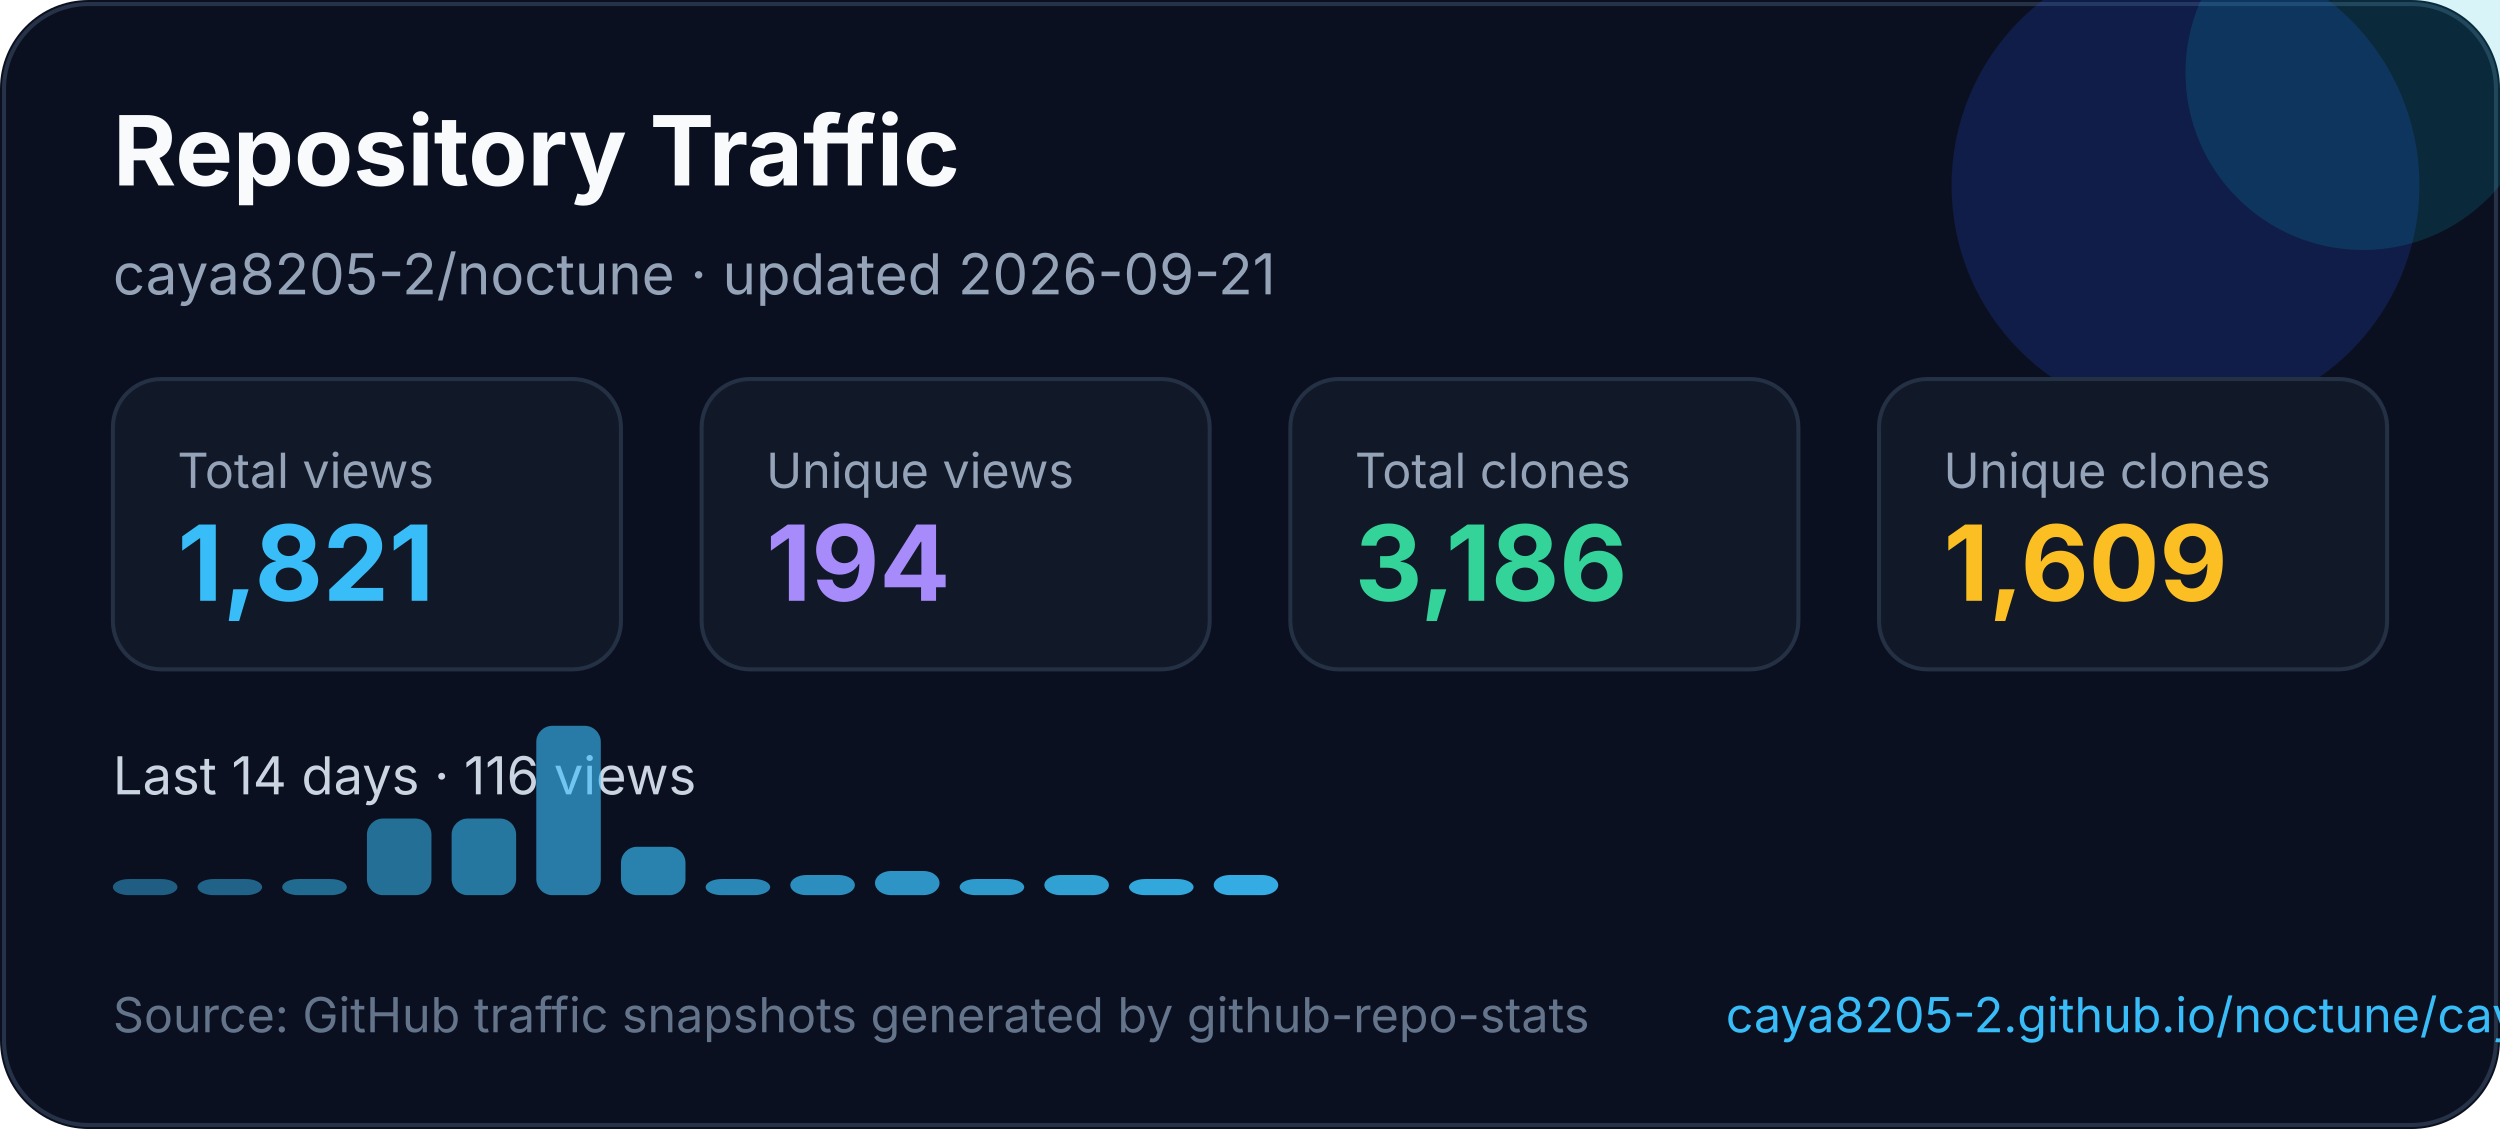
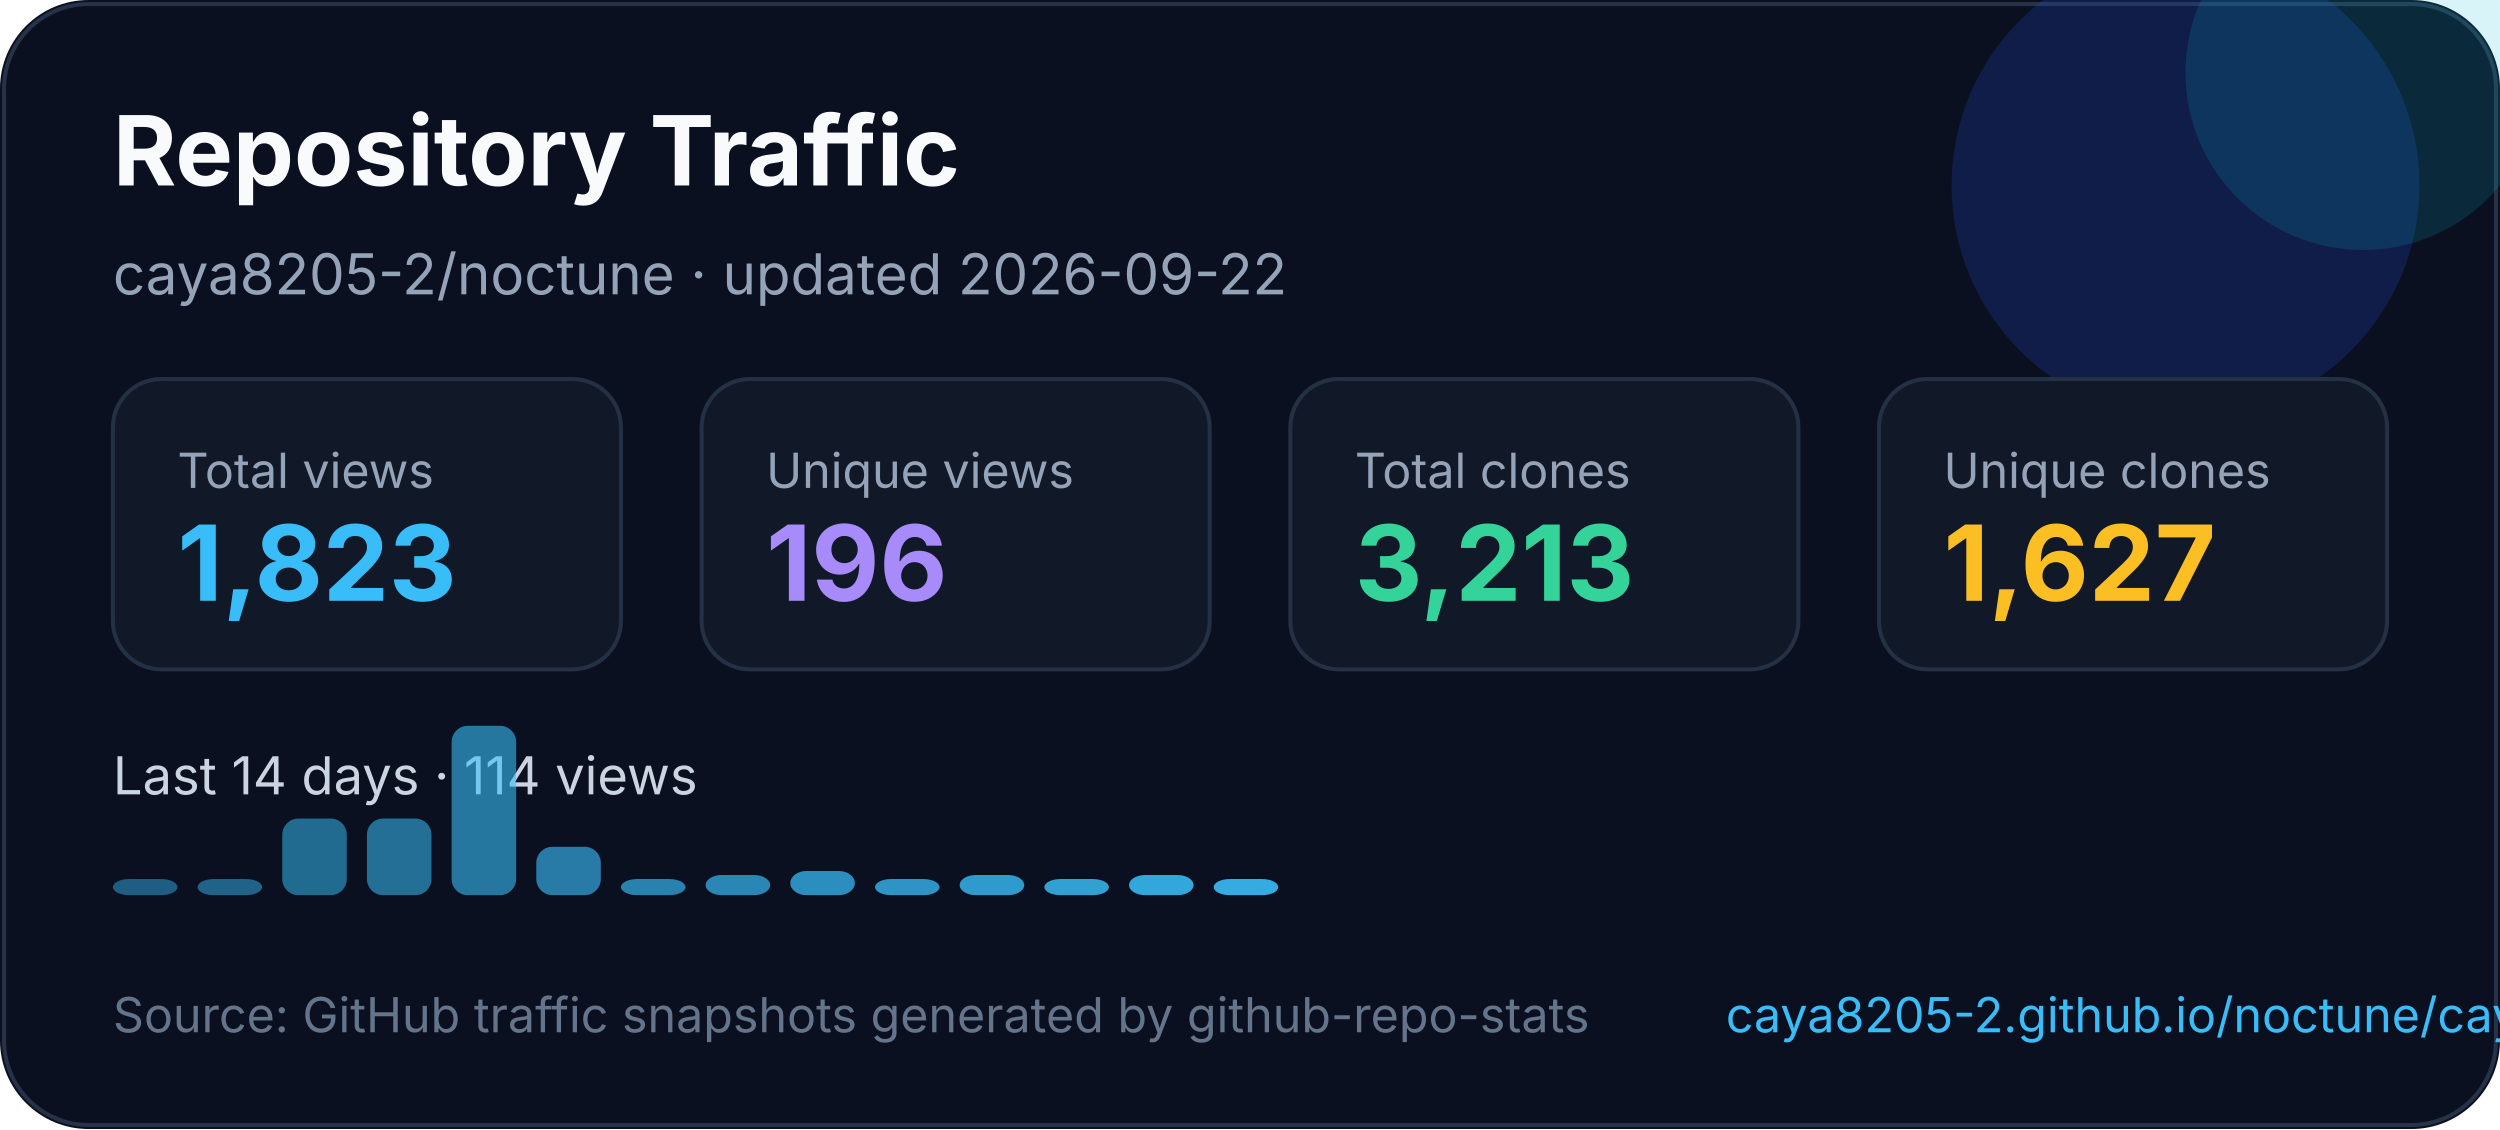
<svg xmlns="http://www.w3.org/2000/svg" width="620" height="280" viewBox="0 0 620 280" fill="none" role="img" aria-labelledby="title desc">
  <style>
    text { font-family: Inter, Segoe UI, Arial, sans-serif; }
  </style>
  <rect width="620" height="280" rx="22" fill="#0B1020" />
  <rect x="1" y="1" width="618" height="278" rx="21" stroke="#263247" />
  <circle cx="542" cy="46" r="58" fill="#1D4ED8" opacity="0.22" />
  <circle cx="586" cy="18" r="44" fill="#06B6D4" opacity="0.16" />
  <text x="28" y="46" fill="#F8FAFC" font-size="24" font-weight="700">Repository Traffic</text>
-   <text x="28" y="73" fill="#94A3B8" font-size="14">caya8205-2/noctune · updated 2026-09-21</text>
+   <text x="28" y="73" fill="#94A3B8" font-size="14">caya8205-2/noctune · updated 2026-09-22</text>
  <g transform="translate(28 94)">
    <rect width="126" height="72" rx="12" fill="#111827" stroke="#243044" />
    <text x="16" y="27" fill="#94a3b8" font-size="12">Total views</text>
-     <text x="16" y="55" fill="#38BDF8" font-size="26" font-weight="700">1,821</text>
+     <text x="16" y="55" fill="#38BDF8" font-size="26" font-weight="700">1,823</text>
  </g>
  <g transform="translate(174 94)">
    <rect width="126" height="72" rx="12" fill="#111827" stroke="#243044" />
    <text x="16" y="27" fill="#94a3b8" font-size="12">Unique views</text>
-     <text x="16" y="55" fill="#A78BFA" font-size="26" font-weight="700">194</text>
+     <text x="16" y="55" fill="#A78BFA" font-size="26" font-weight="700">196</text>
  </g>
  <g transform="translate(320 94)">
    <rect width="126" height="72" rx="12" fill="#111827" stroke="#243044" />
    <text x="16" y="27" fill="#94a3b8" font-size="12">Total clones</text>
-     <text x="16" y="55" fill="#34D399" font-size="26" font-weight="700">3,186</text>
+     <text x="16" y="55" fill="#34D399" font-size="26" font-weight="700">3,213</text>
  </g>
  <g transform="translate(466 94)">
    <rect width="126" height="72" rx="12" fill="#111827" stroke="#243044" />
    <text x="16" y="27" fill="#94a3b8" font-size="12">Unique clones</text>
-     <text x="16" y="55" fill="#FBBF24" font-size="26" font-weight="700">1,609</text>
+     <text x="16" y="55" fill="#FBBF24" font-size="26" font-weight="700">1,627</text>
  </g>
  <g transform="translate(0 0)">
-     <text x="28" y="197" fill="#CBD5E1" font-size="13">Last 14 days · 116 views</text>
+     <text x="28" y="197" fill="#CBD5E1" font-size="13">Last 14 days · 114 views</text>
    <rect x="28" y="218" width="16" height="4" rx="4" fill="#38bdf8" opacity="0.45" />
    <rect x="49" y="218" width="16" height="4" rx="4" fill="#38bdf8" opacity="0.48" />
-     <rect x="70" y="218" width="16" height="4" rx="4" fill="#38bdf8" opacity="0.52" />
+     <rect x="70" y="203" width="16" height="19" rx="4" fill="#38bdf8" opacity="0.52" />
    <rect x="91" y="203" width="16" height="19" rx="4" fill="#38bdf8" opacity="0.55" />
-     <rect x="112" y="203" width="16" height="19" rx="4" fill="#38bdf8" opacity="0.59" />
-     <rect x="133" y="180" width="16" height="42" rx="4" fill="#38bdf8" opacity="0.62" />
-     <rect x="154" y="210" width="16" height="12" rx="4" fill="#38bdf8" opacity="0.66" />
-     <rect x="175" y="218" width="16" height="4" rx="4" fill="#38bdf8" opacity="0.69" />
-     <rect x="196" y="217" width="16" height="5" rx="4" fill="#38bdf8" opacity="0.73" />
-     <rect x="217" y="216" width="16" height="6" rx="4" fill="#38bdf8" opacity="0.76" />
-     <rect x="238" y="218" width="16" height="4" rx="4" fill="#38bdf8" opacity="0.80" />
-     <rect x="259" y="217" width="16" height="5" rx="4" fill="#38bdf8" opacity="0.83" />
-     <rect x="280" y="218" width="16" height="4" rx="4" fill="#38bdf8" opacity="0.87" />
-     <rect x="301" y="217" width="16" height="5" rx="4" fill="#38bdf8" opacity="0.90" />
+     <rect x="112" y="180" width="16" height="42" rx="4" fill="#38bdf8" opacity="0.59" />
+     <rect x="133" y="210" width="16" height="12" rx="4" fill="#38bdf8" opacity="0.62" />
+     <rect x="154" y="218" width="16" height="4" rx="4" fill="#38bdf8" opacity="0.66" />
+     <rect x="175" y="217" width="16" height="5" rx="4" fill="#38bdf8" opacity="0.69" />
+     <rect x="196" y="216" width="16" height="6" rx="4" fill="#38bdf8" opacity="0.73" />
+     <rect x="217" y="218" width="16" height="4" rx="4" fill="#38bdf8" opacity="0.76" />
+     <rect x="238" y="217" width="16" height="5" rx="4" fill="#38bdf8" opacity="0.80" />
+     <rect x="259" y="218" width="16" height="4" rx="4" fill="#38bdf8" opacity="0.83" />
+     <rect x="280" y="217" width="16" height="5" rx="4" fill="#38bdf8" opacity="0.87" />
+     <rect x="301" y="218" width="16" height="4" rx="4" fill="#38bdf8" opacity="0.90" />
  </g>
  <text x="28" y="256" fill="#64748B" font-size="12">Source: GitHub traffic snapshots generated by github-repo-stats</text>
  <text x="428" y="256" fill="#38BDF8" font-size="12">caya8205-2.github.io/noctune/caya8205-2/noctune/latest-report/report.html</text>
</svg>
